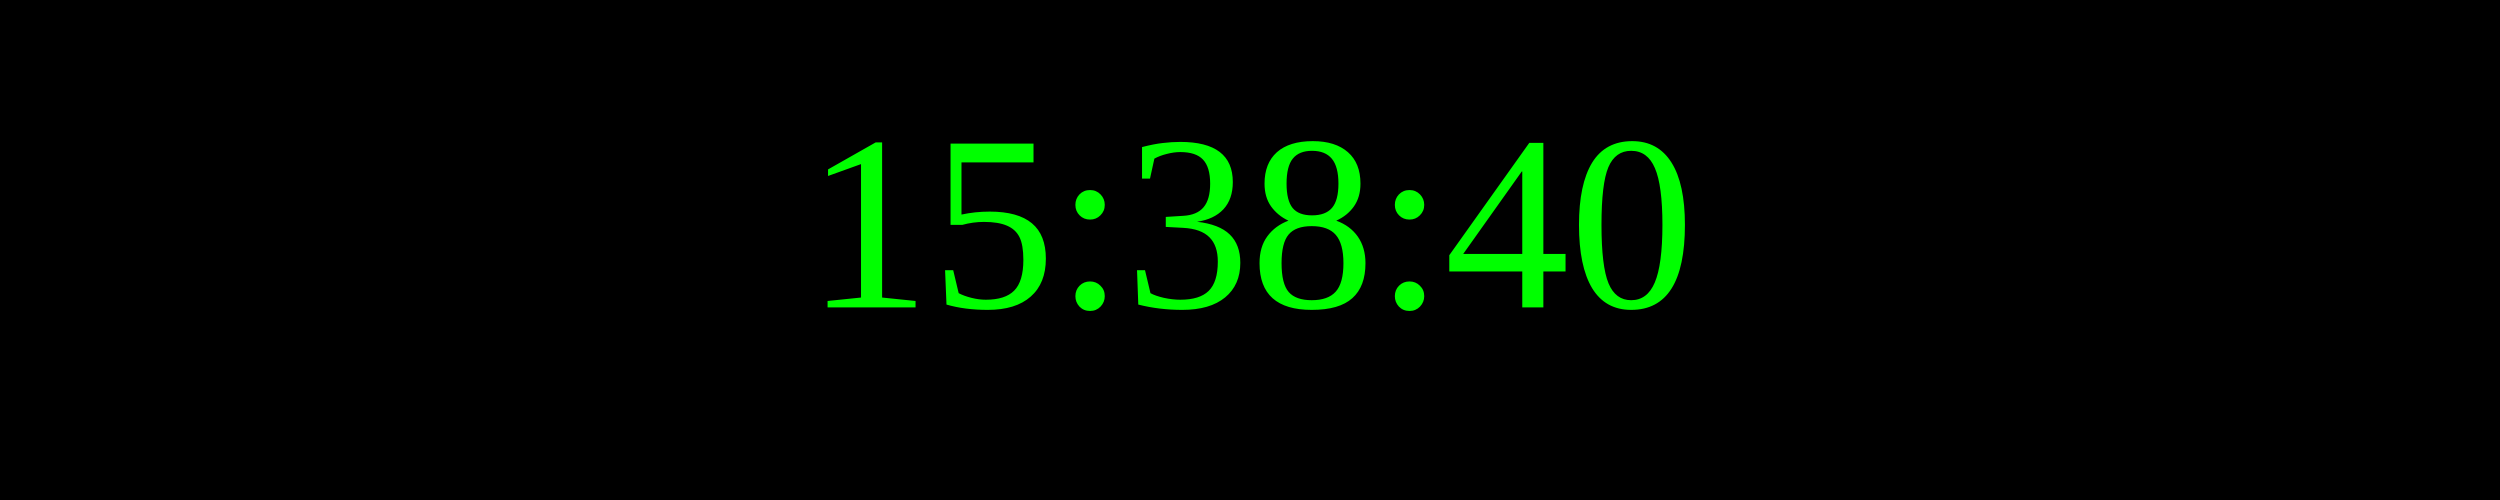
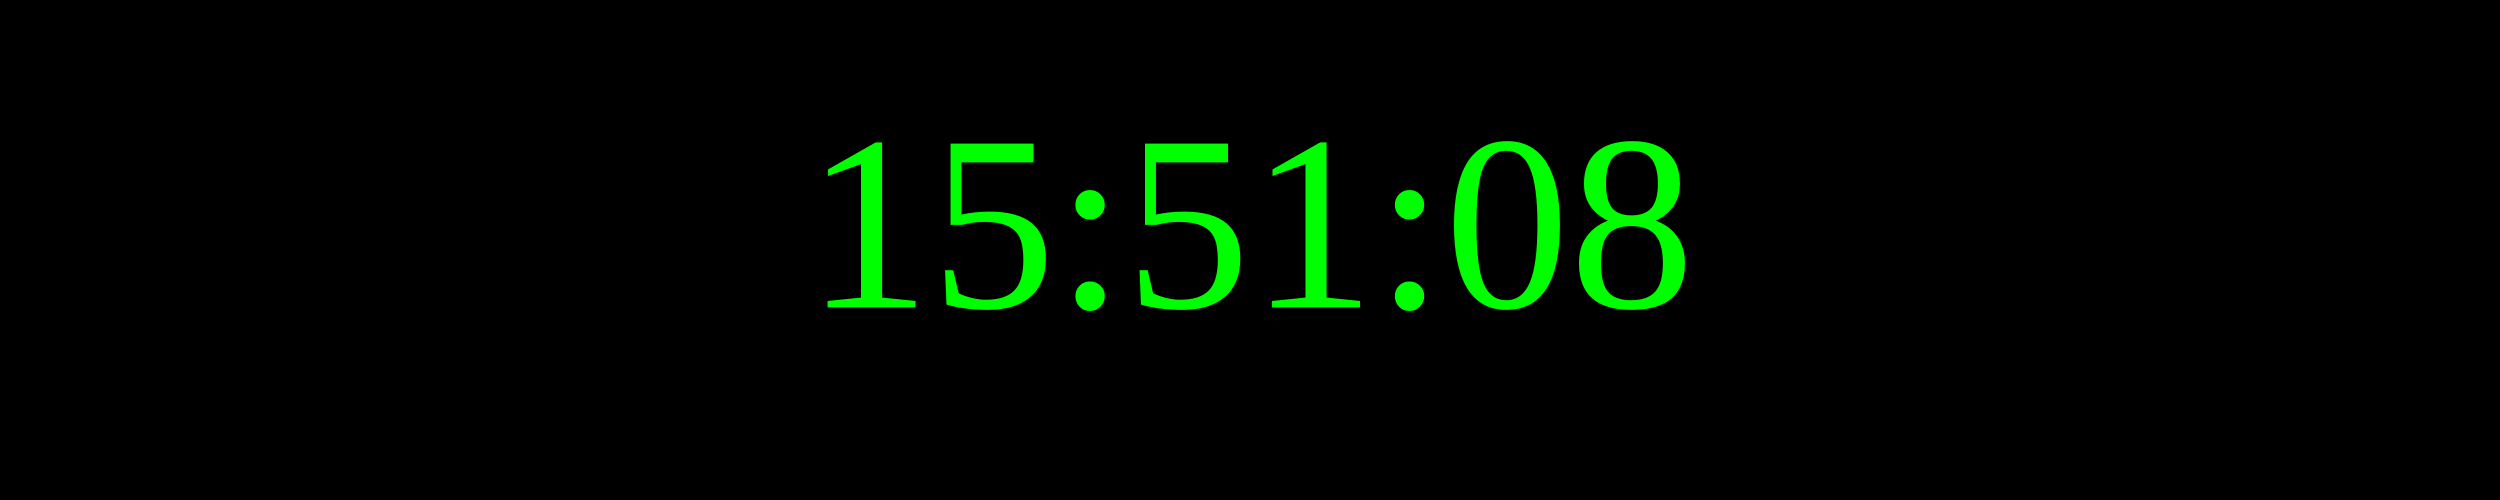
<svg xmlns="http://www.w3.org/2000/svg" width="250" height="50">
  <rect width="100%" height="100%" fill="black" />
  <text x="50%" y="50%" font-size="25" fill="lime" text-anchor="middle" dominant-baseline="middle">
- 15:38:40
+ 15:51:08
</text>
</svg>
